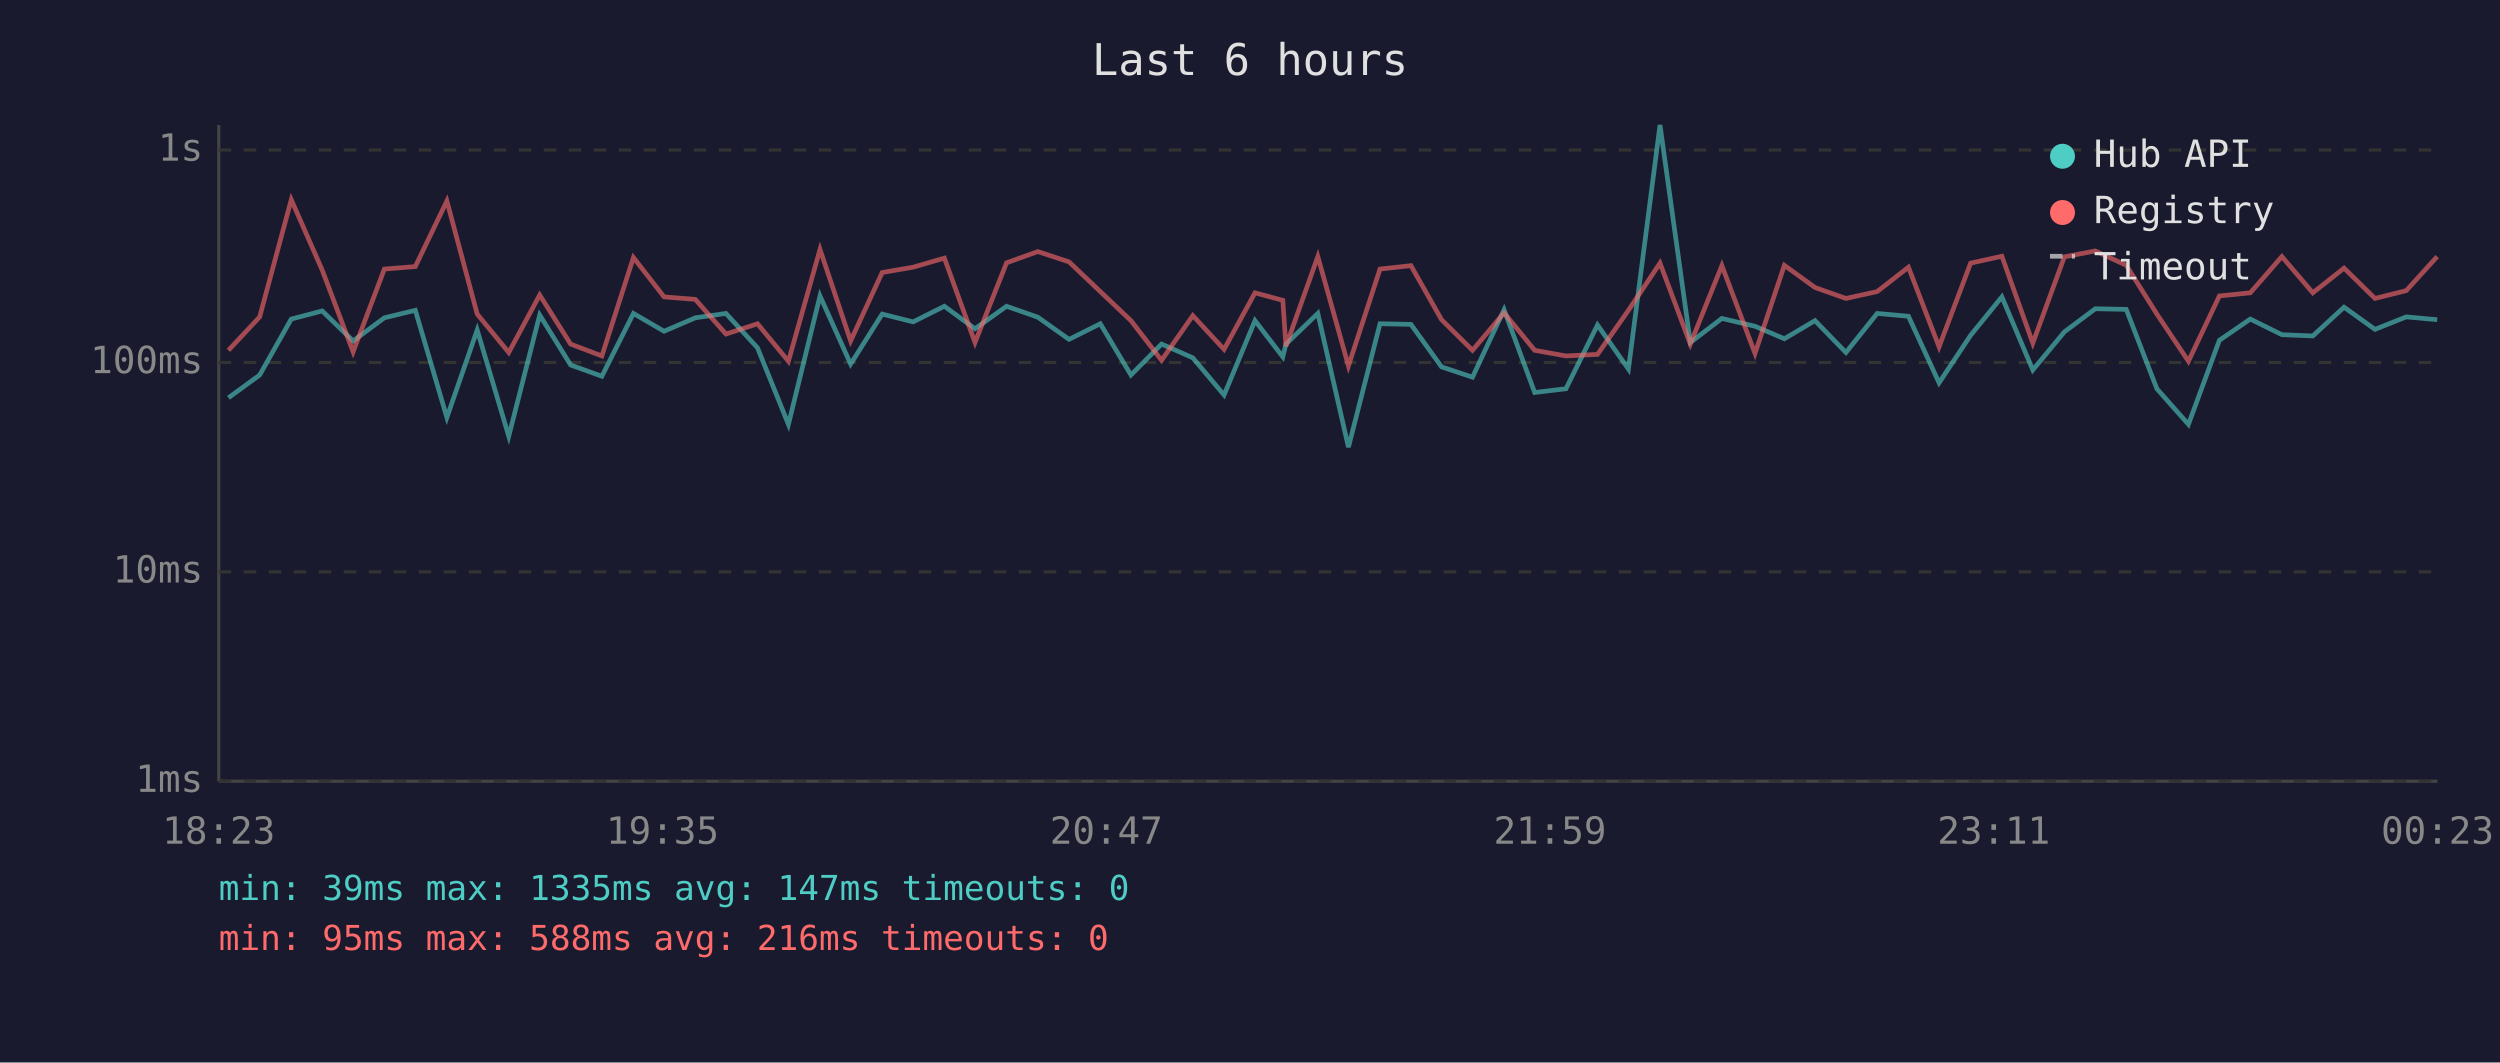
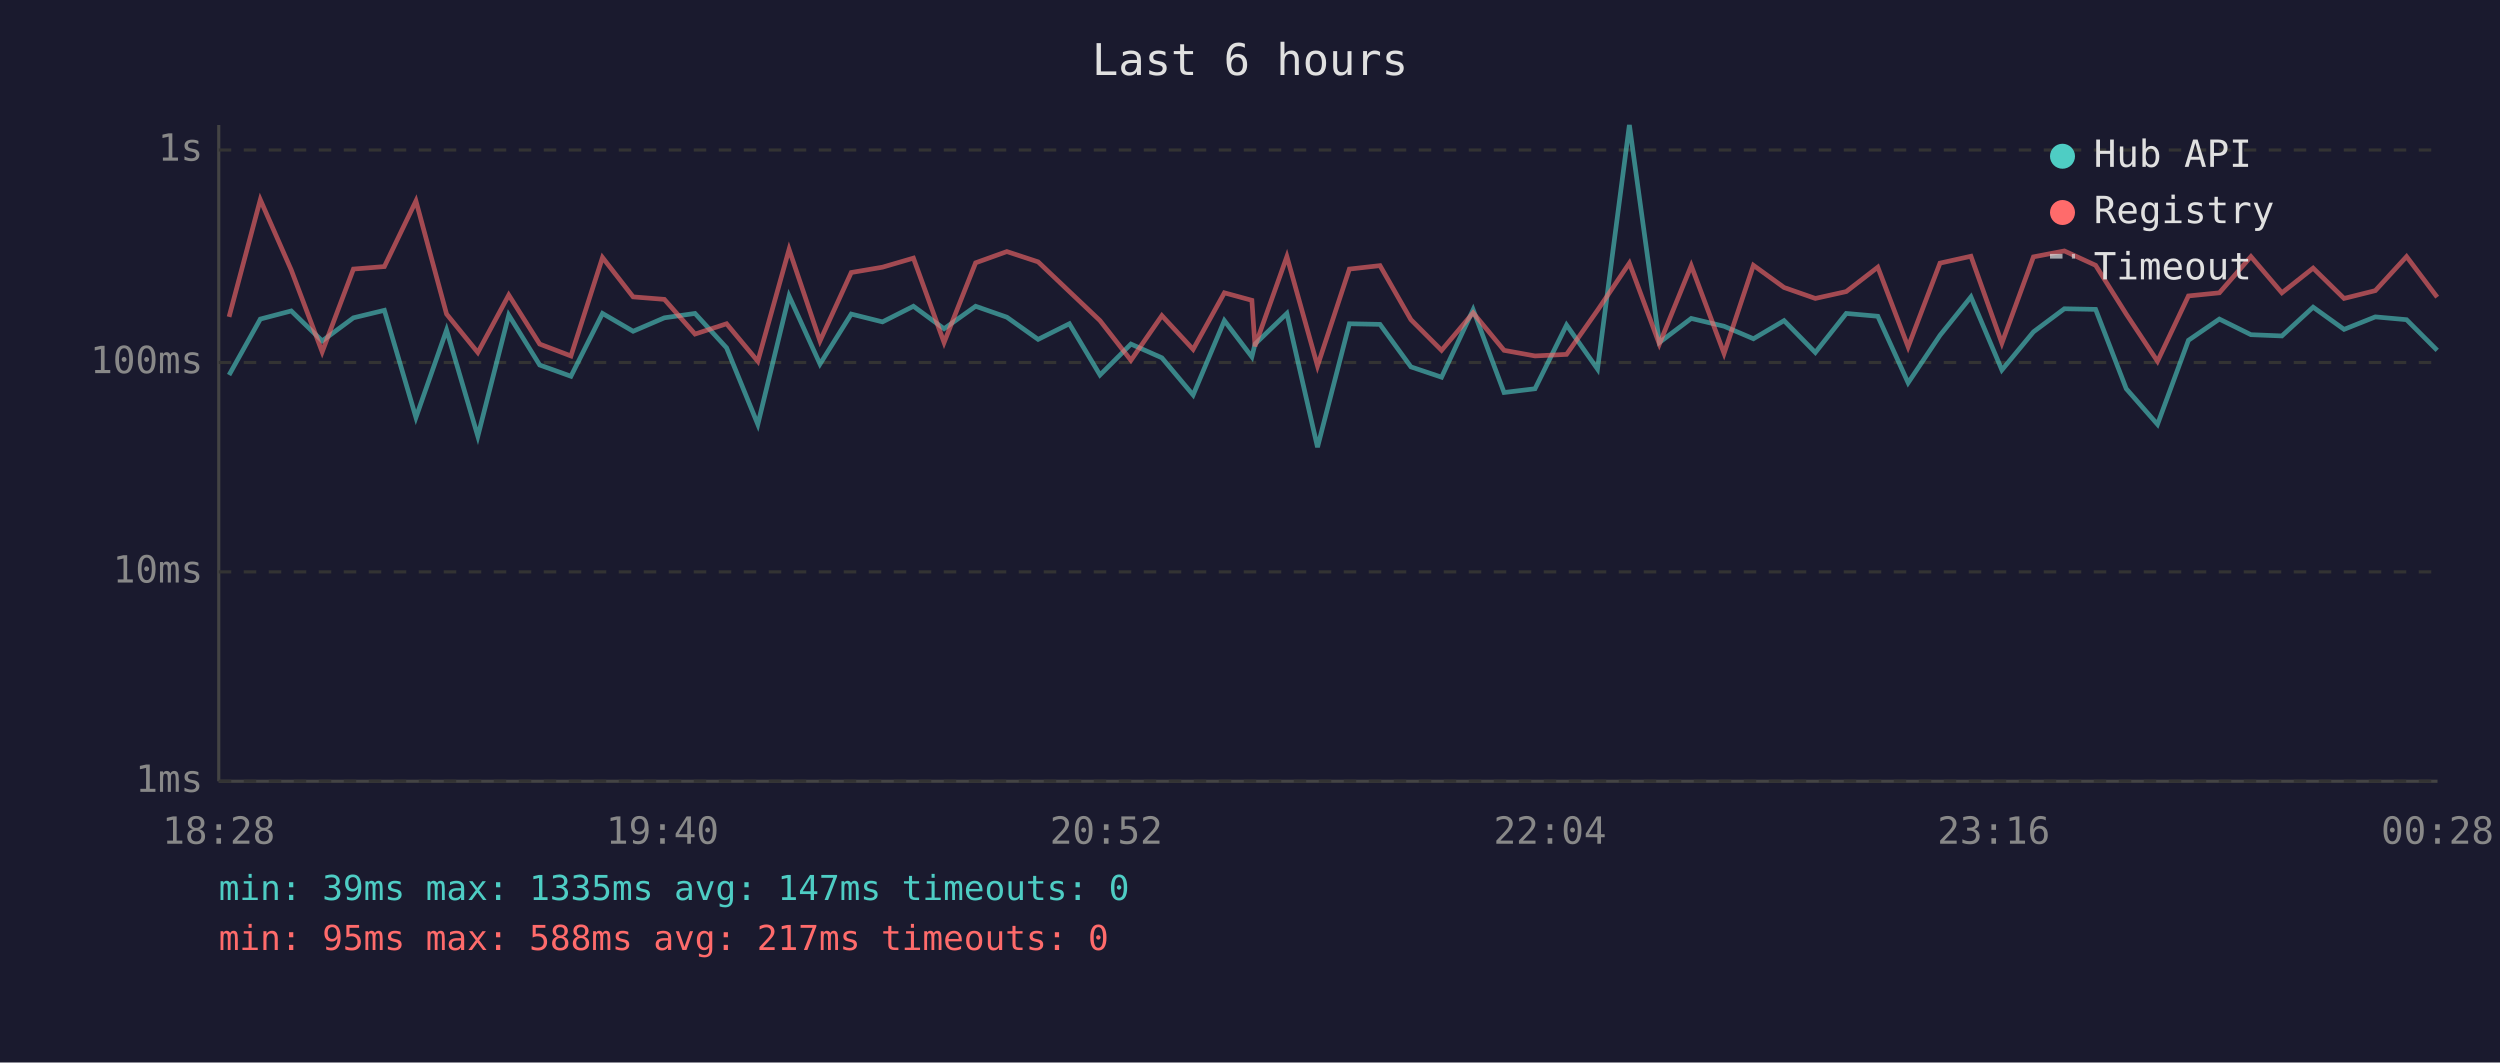
<svg xmlns="http://www.w3.org/2000/svg" viewBox="0 0 800 340" font-family="monospace" font-size="12">
  <rect width="800" height="340" fill="#1a1a2e" />
  <text x="400" y="24" fill="#e0e0e0" font-size="14" text-anchor="middle">Last 6 hours</text>
  <line x1="70" y1="40" x2="70" y2="250" stroke="#444" stroke-width="1" />
  <line x1="70" y1="250" x2="780" y2="250" stroke="#444" stroke-width="1" />
  <line x1="70" y1="250" x2="780" y2="250" stroke="#333" stroke-width="1" stroke-dasharray="4" />
  <text x="65" y="250" fill="#888" text-anchor="end" dominant-baseline="middle">1ms</text>
  <line x1="70" y1="183" x2="780" y2="183" stroke="#333" stroke-width="1" stroke-dasharray="4" />
  <text x="65" y="183" fill="#888" text-anchor="end" dominant-baseline="middle">10ms</text>
  <line x1="70" y1="116" x2="780" y2="116" stroke="#333" stroke-width="1" stroke-dasharray="4" />
  <text x="65" y="116" fill="#888" text-anchor="end" dominant-baseline="middle">100ms</text>
  <line x1="70" y1="48" x2="780" y2="48" stroke="#333" stroke-width="1" stroke-dasharray="4" />
  <text x="65" y="48" fill="#888" text-anchor="end" dominant-baseline="middle">1s</text>
-   <text x="70" y="270" fill="#888" text-anchor="middle">18:23</text>
-   <text x="212" y="270" fill="#888" text-anchor="middle">19:35</text>
-   <text x="354" y="270" fill="#888" text-anchor="middle">20:47</text>
-   <text x="496" y="270" fill="#888" text-anchor="middle">21:59</text>
-   <text x="638" y="270" fill="#888" text-anchor="middle">23:11</text>
-   <text x="780" y="270" fill="#888" text-anchor="middle">00:23</text>
-   <polyline points="73.1,127.3 83.1,120.0 93.2,102.1 103.1,99.5 113.0,109.1 123.0,101.7 132.9,99.3 143.0,133.6 152.7,105.6 162.8,139.6 172.7,100.8 182.6,116.8 192.6,120.4 202.7,100.3 212.5,106.0 222.5,101.7 232.3,100.3 242.4,111.3 252.3,135.8 262.4,94.7 272.2,116.5 282.3,100.5 292.2,103.0 302.2,98.0 312.0,105.2 322.1,98.0 332.1,101.5 342.1,108.6 352.1,103.6 361.9,120.0 371.7,110.1 381.7,114.5 391.7,126.4 401.6,102.6 410.5,114.2 411.5,110.1 421.7,100.3 431.5,143.1 441.6,103.6 451.5,103.8 461.3,117.4 471.2,120.7 481.3,99.1 491.1,125.6 501.1,124.4 511.2,104.0 521.1,118.1 531.2,40.0 540.9,109.6 551.0,101.9 561.6,104.4 571.0,108.4 580.8,102.6 590.7,112.8 600.7,100.3 610.7,101.2 620.5,122.5 630.6,107.3 640.6,95.0 650.5,118.4 660.6,106.2 670.5,98.8 680.4,99.0 690.2,124.4 700.3,135.8 710.2,108.9 720.1,102.1 730.2,107.1 740.1,107.5 750.1,98.3 760.0,105.4 770.0,101.4 779.9,102.3" fill="none" stroke="#4ecdc4" stroke-width="1.5" opacity="0.6" />
-   <polyline points="73.1,112.1 83.1,101.4 93.2,63.9 103.1,86.4 113.0,112.6 123.0,86.1 132.9,85.3 143.0,64.3 152.7,100.5 162.8,112.8 172.7,94.4 182.6,110.1 192.6,113.9 202.7,82.4 212.5,95.0 222.5,95.8 232.3,106.9 242.4,103.6 252.3,115.6 262.4,79.8 272.2,109.1 282.3,87.2 292.2,85.5 302.2,82.6 312.0,109.6 322.1,84.1 332.1,80.5 342.1,83.8 352.1,93.3 361.9,102.6 371.7,115.3 381.7,101.0 391.7,111.8 401.6,93.7 410.5,96.1 411.5,110.8 421.7,82.1 431.5,117.1 441.6,86.1 451.5,85.0 461.3,102.3 471.2,112.1 481.3,100.1 491.1,112.1 501.1,113.9 511.2,113.4 521.1,99.3 531.2,84.2 540.9,110.1 551.0,85.0 561.6,113.1 571.0,84.9 580.8,92.0 590.7,95.5 600.7,93.3 610.7,85.5 620.5,111.0 630.6,84.2 640.6,82.0 650.5,109.8 660.6,82.2 670.5,80.3 680.4,84.9 690.2,100.5 700.3,115.6 710.2,94.7 720.1,93.7 730.2,82.1 740.1,93.7 750.1,85.8 760.0,95.5 770.0,93.0 779.9,82.1" fill="none" stroke="#ff6b6b" stroke-width="1.5" opacity="0.6" />
+   <text x="70" y="270" fill="#888" text-anchor="middle">18:28</text>
+   <text x="212" y="270" fill="#888" text-anchor="middle">19:40</text>
+   <text x="354" y="270" fill="#888" text-anchor="middle">20:52</text>
+   <text x="496" y="270" fill="#888" text-anchor="middle">22:04</text>
+   <text x="638" y="270" fill="#888" text-anchor="middle">23:16</text>
+   <text x="780" y="270" fill="#888" text-anchor="middle">00:28</text>
+   <polyline points="73.3,120.0 83.3,102.1 93.2,99.5 103.1,109.1 113.1,101.7 123.0,99.3 133.1,133.6 142.9,105.6 152.9,139.6 162.8,100.8 172.7,116.8 182.7,120.4 192.8,100.3 202.6,106.0 212.6,101.7 222.4,100.3 232.5,111.3 242.5,135.8 252.5,94.7 262.4,116.5 272.4,100.5 282.4,103.0 292.3,98.0 302.1,105.2 312.2,98.0 322.2,101.5 332.2,108.6 342.2,103.6 352.0,120.0 361.9,110.1 371.8,114.5 381.8,126.4 391.8,102.6 400.6,114.2 401.6,110.1 411.8,100.3 421.6,143.1 431.8,103.6 441.6,103.8 451.5,117.4 461.3,120.7 471.4,99.1 481.3,125.6 491.2,124.4 501.3,104.0 511.2,118.1 521.4,40.0 531.0,109.6 541.2,101.9 551.7,104.4 561.1,108.4 570.9,102.6 580.9,112.8 590.8,100.3 600.9,101.2 610.6,122.5 620.8,107.3 630.7,95.0 640.6,118.4 650.7,106.2 660.6,98.8 670.6,99.0 680.4,124.4 690.4,135.8 700.3,108.9 710.2,102.1 720.3,107.1 730.2,107.5 740.2,98.3 750.1,105.4 760.1,101.4 770.1,102.3 779.9,112.1" fill="none" stroke="#4ecdc4" stroke-width="1.5" opacity="0.6" />
+   <polyline points="73.3,101.4 83.3,63.9 93.2,86.4 103.1,112.6 113.1,86.1 123.0,85.3 133.1,64.3 142.9,100.5 152.9,112.8 162.8,94.4 172.7,110.1 182.7,113.9 192.8,82.4 202.6,95.0 212.6,95.8 222.4,106.9 232.5,103.6 242.5,115.6 252.5,79.8 262.4,109.1 272.4,87.2 282.4,85.5 292.3,82.6 302.1,109.6 312.2,84.1 322.2,80.5 332.2,83.8 342.2,93.3 352.0,102.6 361.9,115.3 371.8,101.0 381.8,111.8 391.8,93.7 400.6,96.1 401.6,110.8 411.8,82.1 421.6,117.1 431.8,86.1 441.6,85.0 451.5,102.3 461.3,112.1 471.4,100.1 481.3,112.1 491.2,113.9 501.3,113.4 511.2,99.3 521.4,84.2 531.0,110.1 541.2,85.0 551.7,113.1 561.1,84.9 570.9,92.0 580.9,95.5 590.8,93.3 600.9,85.5 610.6,111.0 620.8,84.2 630.7,82.0 640.6,109.8 650.7,82.2 660.6,80.3 670.6,84.9 680.4,100.5 690.4,115.6 700.3,94.7 710.2,93.7 720.3,82.1 730.2,93.7 740.2,85.8 750.1,95.5 760.1,93.0 770.1,82.1 779.9,95.1" fill="none" stroke="#ff6b6b" stroke-width="1.5" opacity="0.6" />
  <circle cx="660" cy="50" r="4" fill="#4ecdc4" />
  <text x="670" y="50" fill="#e0e0e0" dominant-baseline="middle">Hub API</text>
  <circle cx="660" cy="68" r="4" fill="#ff6b6b" />
  <text x="670" y="68" fill="#e0e0e0" dominant-baseline="middle">Registry</text>
  <line x1="656" y1="82" x2="664" y2="82" stroke="#e0e0e0" stroke-width="1.5" stroke-dasharray="4,3" opacity="0.7" />
  <text x="670" y="86" fill="#e0e0e0" dominant-baseline="middle">Timeout</text>
  <text x="70" y="288" fill="#4ecdc4" font-size="11">min: 39ms  max: 1335ms  avg: 147ms  timeouts: 0</text>
-   <text x="70" y="304" fill="#ff6b6b" font-size="11">min: 95ms  max: 588ms  avg: 216ms  timeouts: 0</text>
+   <text x="70" y="304" fill="#ff6b6b" font-size="11">min: 95ms  max: 588ms  avg: 217ms  timeouts: 0</text>
</svg>
